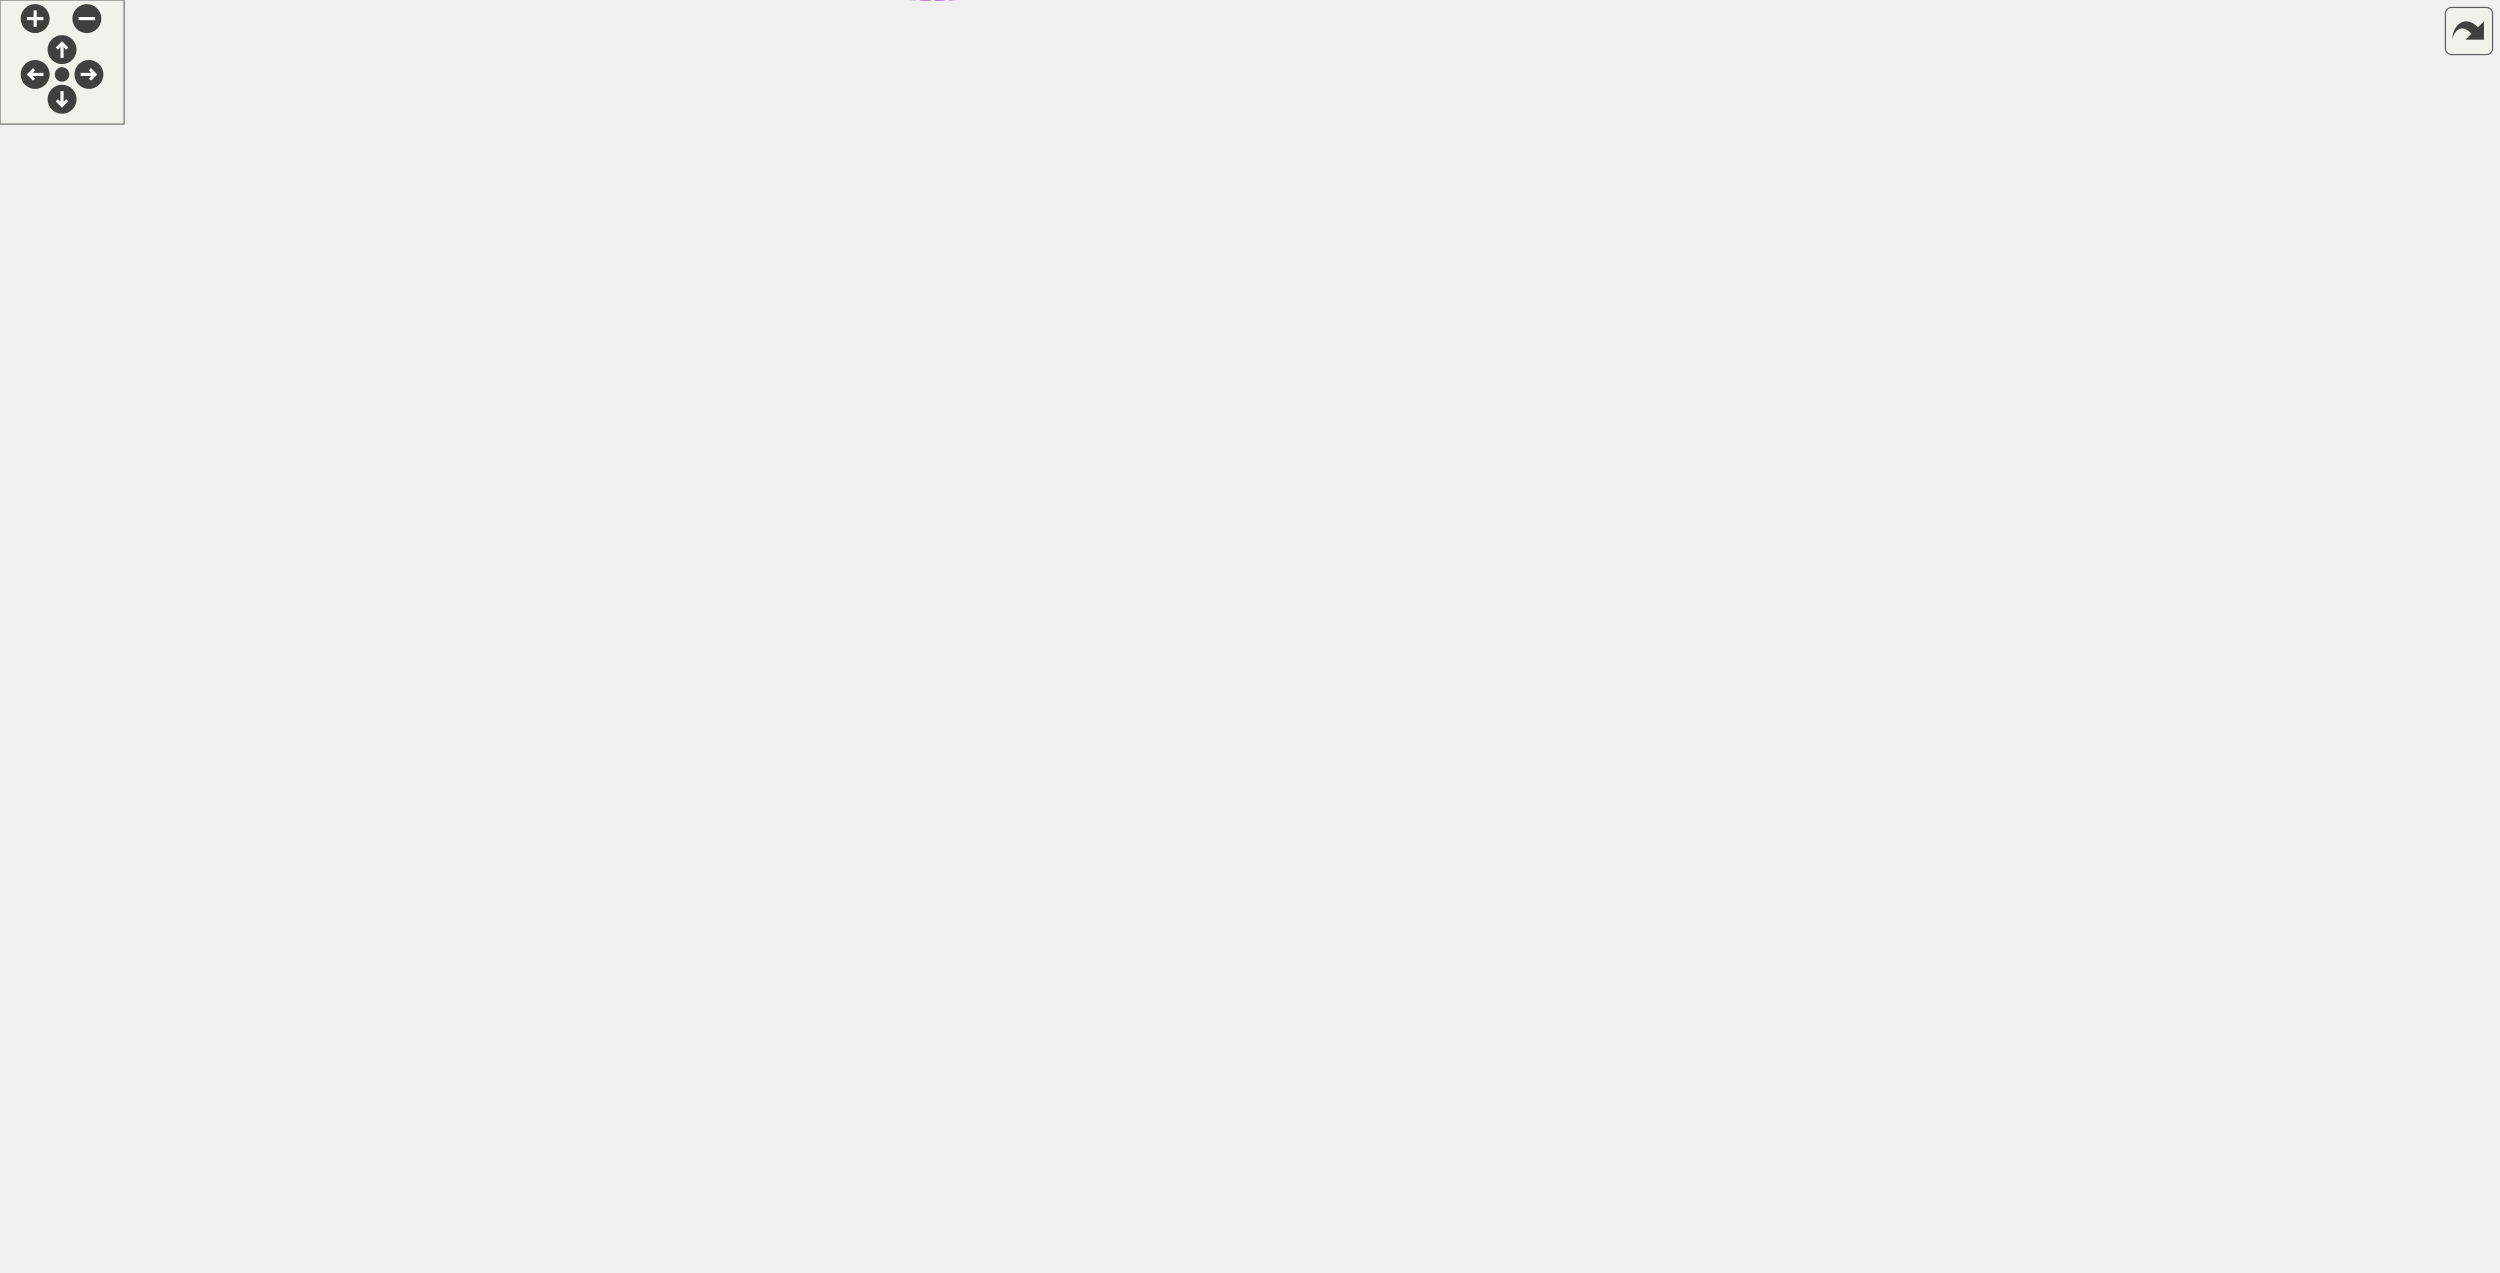
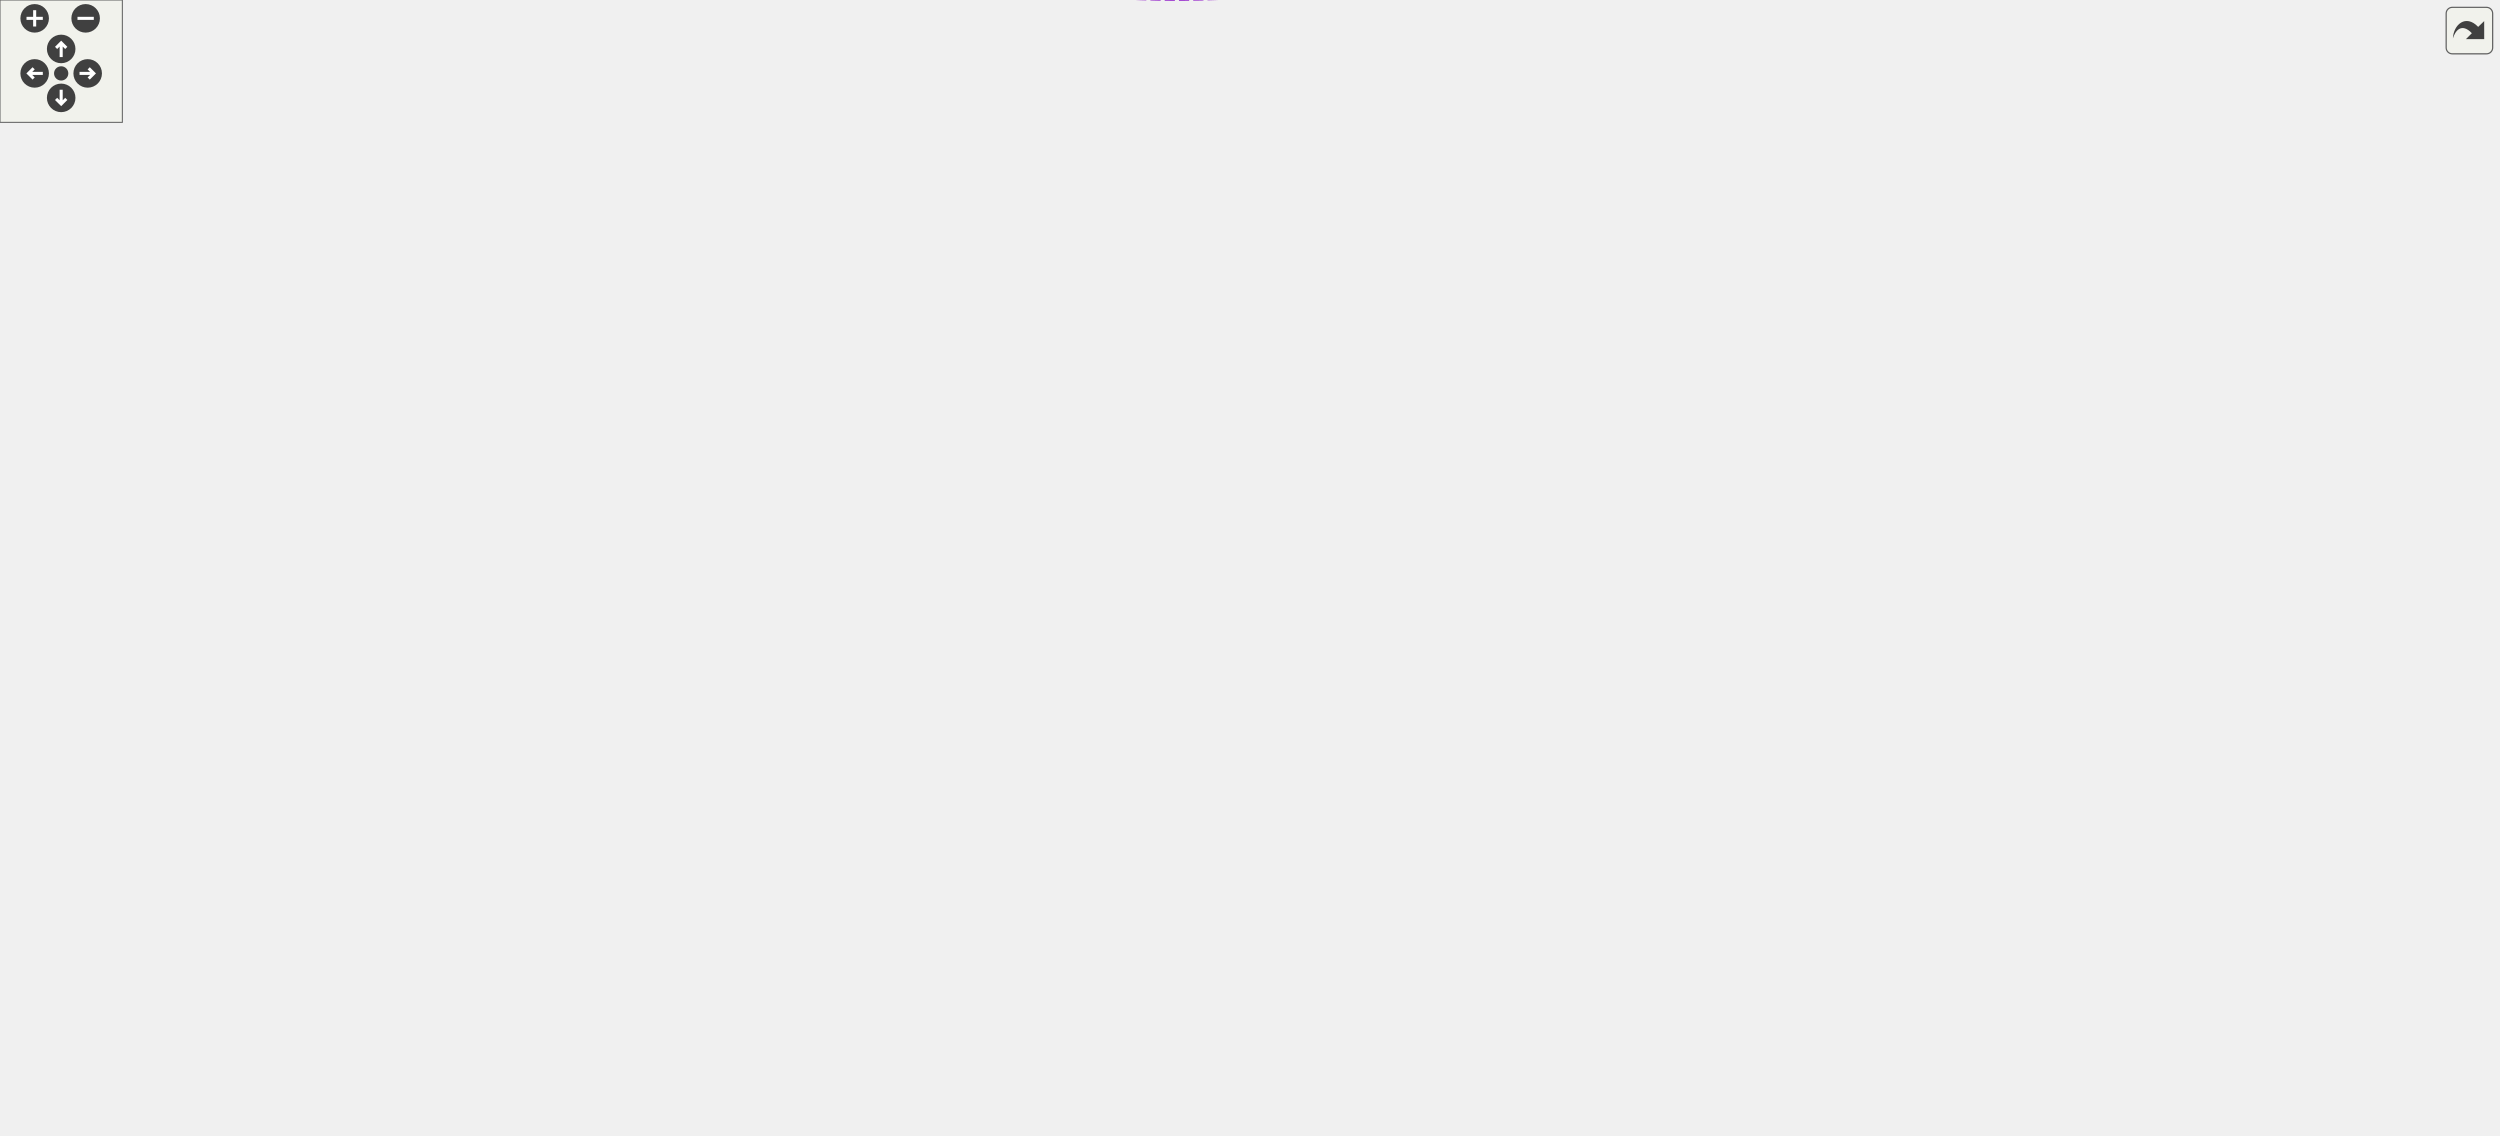
<svg xmlns="http://www.w3.org/2000/svg" xmlns:xlink="http://www.w3.org/1999/xlink" id="main" version="1.1" xml:space="preserve">
  <style type="text/css">
.edge:hover path { stroke: red; }
.edge:hover polygon { stroke: red; fill: red; }
</style>
  <defs>
    <circle id="rim" cx="0" cy="0" r="7" />
    <circle id="rim2" cx="0" cy="0" r="3.5" />
    <g id="zoomPlus">
      <use xlink:href="#rim" fill="#404040">
        <set attributeName="fill" to="#808080" begin="zoomplus.mouseover" end="zoomplus.mouseout" />
      </use>
      <path d="M-4,0h8M0,-4v8" fill="none" stroke="white" stroke-width="1.5" pointer-events="none" />
    </g>
    <g id="zoomMin">
      <use xlink:href="#rim" fill="#404040">
        <set attributeName="fill" to="#808080" begin="zoomminus.mouseover" end="zoomminus.mouseout" />
      </use>
      <path d="M-4,0h8" fill="none" stroke="white" stroke-width="1.5" pointer-events="none" />
    </g>
    <g id="dirArrow">
      <path fill="none" stroke="white" stroke-width="1.5" d="M0,-3.0v7 M-2.5,-0.5L0,-3.0L2.5,-0.5" />
    </g>
    <g id="resetDef">
      <use xlink:href="#rim2" fill="#404040">
        <set attributeName="fill" to="#808080" begin="reset.mouseover" end="reset.mouseout" />
      </use>
    </g>
  </defs>
  <svg id="graph" class="graph">
    <g id="viewport">
      <g id="node1" class="node">
        <g id="a_node1">
          <a xlink:title=" ">
-             <polygon fill="#999999" stroke="#666666" points="1208,-447.17 1101,-447.17 1101,-428.17 1208,-428.17 1208,-447.17" />
-             <text text-anchor="middle" x="1154.5" y="-435.17" font-family="Helvetica,sans-Serif" font-size="10.00">IterArrayCell&lt; 0 &gt;</text>
+             <polygon fill="#999999" stroke="#666666" points="1225,-82.98 1118,-82.98 1118,-63.98 1225,-63.98 1225,-82.98" />
+             <text text-anchor="middle" x="1171.5" y="-70.98" font-family="Helvetica,sans-Serif" font-size="10.00">IterArrayCell&lt; 0 &gt;</text>
          </a>
        </g>
      </g>
      <g id="node2" class="node">
        <g id="a_node2">
          <a xlink:href="classFullTestCell.html" target="_top" xlink:title=" ">
-             <polygon fill="white" stroke="#bfbfbf" points="1064,-447.17 992,-447.17 992,-428.17 1064,-428.17 1064,-447.17" />
-             <text text-anchor="middle" x="1028" y="-435.17" font-family="Helvetica,sans-Serif" font-size="10.00">FullTestCell</text>
+             <polygon fill="white" stroke="#bfbfbf" points="1081,-82.98 1009,-82.98 1009,-63.98 1081,-63.98 1081,-82.98" />
+             <text text-anchor="middle" x="1045" y="-70.98" font-family="Helvetica,sans-Serif" font-size="10.00">FullTestCell</text>
          </a>
        </g>
      </g>
      <g id="edge1" class="edge">
-         <path fill="none" stroke="#63b8ff" d="M1074.2,-437.67C1082.77,-437.67 1091.82,-437.67 1100.61,-437.67" />
-         <polygon fill="#63b8ff" stroke="#63b8ff" points="1074.01,-434.17 1064.01,-437.67 1074.01,-441.17 1074.01,-434.17" />
+         <path fill="none" stroke="#63b8ff" d="M1091.2,-73.48C1099.77,-73.48 1108.82,-73.48 1117.61,-73.48" />
+         <polygon fill="#63b8ff" stroke="#63b8ff" points="1091.01,-69.98 1081.01,-73.48 1091.01,-76.98 1091.01,-69.98" />
      </g>
      <g id="node3" class="node">
        <g id="a_node3">
          <a xlink:href="structWithGroup.html" target="_top" xlink:title=" ">
-             <polygon fill="white" stroke="#bfbfbf" points="955,-485.17 887,-485.17 887,-466.17 955,-466.17 955,-485.17" />
-             <text text-anchor="middle" x="921" y="-473.17" font-family="Helvetica,sans-Serif" font-size="10.00">WithGroup</text>
+             <polygon fill="white" stroke="#bfbfbf" points="972,-105.98 904,-105.98 904,-86.98 972,-86.98 972,-105.98" />
+             <text text-anchor="middle" x="938" y="-93.98" font-family="Helvetica,sans-Serif" font-size="10.00">WithGroup</text>
          </a>
        </g>
      </g>
      <g id="edge2" class="edge">
-         <path fill="none" stroke="#8b1a1a" d="M958.25,-462.55C972.13,-457.52 987.71,-451.89 1000.51,-447.25" />
-         <polygon fill="#8b1a1a" stroke="#8b1a1a" points="956.71,-459.38 948.5,-466.08 959.09,-465.97 956.71,-459.38" />
+         <path fill="none" stroke="#8b1a1a" d="M982.06,-87.05C990.96,-85.1 1000.24,-83.07 1008.82,-81.19" />
+         <polygon fill="#8b1a1a" stroke="#8b1a1a" points="981.24,-83.65 972.22,-89.2 982.74,-90.48 981.24,-83.65" />
      </g>
      <g id="node4" class="node">
        <g id="a_node4">
          <a xlink:href="classConfiguration.html" target="_top" xlink:title="The configuration storage for the current worksheet.">
-             <polygon fill="white" stroke="#666666" points="342,-536.17 260,-536.17 260,-517.17 342,-517.17 342,-536.17" />
-             <text text-anchor="middle" x="301" y="-524.17" font-family="Helvetica,sans-Serif" font-size="10.00">Configuration</text>
+             <polygon fill="white" stroke="#666666" points="342,-137.98 260,-137.98 260,-118.98 342,-118.98 342,-137.98" />
+             <text text-anchor="middle" x="301" y="-125.98" font-family="Helvetica,sans-Serif" font-size="10.00">Configuration</text>
          </a>
        </g>
      </g>
      <g id="edge3" class="edge">
-         <path fill="none" stroke="#9a32cd" stroke-dasharray="5,2" d="M352.35,-533.33C445.89,-544.17 652.21,-560.81 820,-522.67 851.99,-515.4 885.86,-496.87 904.83,-485.37" />
-         <polygon fill="#9a32cd" stroke="#9a32cd" points="352.66,-529.85 342.31,-532.14 351.83,-536.8 352.66,-529.85" />
-         <text text-anchor="middle" x="699" y="-547.67" font-family="Helvetica,sans-Serif" font-size="10.00"> configuration</text>
+         <path fill="none" stroke="#9a32cd" stroke-dasharray="5,2" d="M334.21,-114.41C348.68,-106.87 365.14,-96.43 377,-83.48 389.35,-70 379.5,-56.18 395,-46.48 570.65,63.4 842.99,-51.61 917.56,-86.89" />
+         <polygon fill="#9a32cd" stroke="#9a32cd" points="332.46,-111.38 325.05,-118.96 335.57,-117.65 332.46,-111.38" />
+         <text text-anchor="middle" x="716" y="-29.48" font-family="Helvetica,sans-Serif" font-size="10.00"> configuration</text>
      </g>
      <g id="node7" class="node">
        <g id="a_node7">
          <a xlink:href="classCell.html" target="_top" xlink:title="The base class all cell types the worksheet can consist of are derived from.">
-             <polygon fill="white" stroke="#666666" points="618,-426.17 583,-426.17 583,-407.17 618,-407.17 618,-426.17" />
-             <text text-anchor="middle" x="600.5" y="-414.17" font-family="Helvetica,sans-Serif" font-size="10.00">Cell</text>
+             <polygon fill="white" stroke="#666666" points="635,-216.98 600,-216.98 600,-197.98 635,-197.98 635,-216.98" />
+             <text text-anchor="middle" x="617.5" y="-204.98" font-family="Helvetica,sans-Serif" font-size="10.00">Cell</text>
          </a>
        </g>
      </g>
      <g id="edge12" class="edge">
-         <path fill="none" stroke="#9a32cd" stroke-dasharray="5,2" d="M352.39,-522.98C402.5,-517.59 480.29,-504.45 540,-472.67 562.04,-460.94 581.9,-438.87 592.16,-426.22" />
-         <polygon fill="#9a32cd" stroke="#9a32cd" points="351.74,-519.53 342.14,-524.02 352.44,-526.5 351.74,-519.53" />
-         <text text-anchor="middle" x="467.5" y="-520.67" font-family="Helvetica,sans-Serif" font-size="10.00"> m_configuration</text>
+         <path fill="none" stroke="#9a32cd" stroke-dasharray="5,2" d="M352.13,-137.62C415.11,-149.33 519.5,-169.53 557,-181.48 571.93,-186.24 588.19,-193.49 599.93,-199.13" />
+         <polygon fill="#9a32cd" stroke="#9a32cd" points="352.48,-134.13 342.01,-135.75 351.21,-141.01 352.48,-134.13" />
+         <text text-anchor="middle" x="476" y="-184.48" font-family="Helvetica,sans-Serif" font-size="10.00"> m_configuration</text>
      </g>
      <g id="node5" class="node">
        <g id="a_node5">
          <a xlink:href="structConfiguration_1_1PerformanceStats.html" target="_top" xlink:title=" ">
-             <polygon fill="white" stroke="#bfbfbf" points="150,-541.67 0,-541.67 0,-511.67 150,-511.67 150,-541.67" />
-             <text text-anchor="start" x="8" y="-529.67" font-family="Helvetica,sans-Serif" font-size="10.00">Configuration::Performance</text>
-             <text text-anchor="middle" x="75" y="-518.67" font-family="Helvetica,sans-Serif" font-size="10.00">Stats</text>
+             <polygon fill="white" stroke="#bfbfbf" points="150,-143.48 0,-143.48 0,-113.48 150,-113.48 150,-143.48" />
+             <text text-anchor="start" x="8" y="-131.48" font-family="Helvetica,sans-Serif" font-size="10.00">Configuration::Performance</text>
+             <text text-anchor="middle" x="75" y="-120.48" font-family="Helvetica,sans-Serif" font-size="10.00">Stats</text>
          </a>
        </g>
      </g>
      <g id="edge4" class="edge">
-         <path fill="none" stroke="#9a32cd" stroke-dasharray="5,2" d="M160.7,-526.67C194.71,-526.67 232.3,-526.67 259.85,-526.67" />
-         <polygon fill="#9a32cd" stroke="#9a32cd" points="160.28,-523.17 150.28,-526.67 160.28,-530.17 160.28,-523.17" />
-         <text text-anchor="middle" x="187.5" y="-529.67" font-family="Helvetica,sans-Serif" font-size="10.00"> g_stats</text>
+         <path fill="none" stroke="#9a32cd" stroke-dasharray="5,2" d="M160.7,-128.48C194.71,-128.48 232.3,-128.48 259.85,-128.48" />
+         <polygon fill="#9a32cd" stroke="#9a32cd" points="160.28,-124.98 150.28,-128.48 160.28,-131.98 160.28,-124.98" />
+         <text text-anchor="middle" x="187.5" y="-131.48" font-family="Helvetica,sans-Serif" font-size="10.00"> g_stats</text>
      </g>
      <g id="node6" class="node">
        <g id="a_node6">
          <a xlink:href="classGroupCell.html" target="_top" xlink:title="A cell grouping input (and, if there is one, also the output) cell to a foldable item.">
-             <polygon fill="white" stroke="#666666" points="820,-485.17 755,-485.17 755,-466.17 820,-466.17 820,-485.17" />
-             <text text-anchor="middle" x="787.5" y="-473.17" font-family="Helvetica,sans-Serif" font-size="10.00">GroupCell</text>
+             <polygon fill="white" stroke="#666666" points="837,-272.98 772,-272.98 772,-253.98 837,-253.98 837,-272.98" />
+             <text text-anchor="middle" x="804.5" y="-260.98" font-family="Helvetica,sans-Serif" font-size="10.00">GroupCell</text>
          </a>
        </g>
      </g>
      <g id="edge5" class="edge">
-         <path fill="none" stroke="#9a32cd" stroke-dasharray="5,2" d="M830.37,-475.67C848.54,-475.67 869.53,-475.67 886.63,-475.67" />
-         <polygon fill="#9a32cd" stroke="#9a32cd" points="830.33,-472.17 820.33,-475.67 830.33,-479.17 830.33,-472.17" />
-         <text text-anchor="middle" x="853.5" y="-478.67" font-family="Helvetica,sans-Serif" font-size="10.00"> group</text>
-       </g>
-       <g id="edge23" class="edge">
-         <path fill="none" stroke="#9a32cd" stroke-dasharray="5,2" d="M775.35,-495.08C776.3,-499.73 780.35,-503.17 787.5,-503.17 799.23,-503.17 802.62,-493.9 797.67,-485.25" />
-         <polygon fill="#9a32cd" stroke="#9a32cd" points="778.78,-495.74 777.33,-485.25 771.92,-494.36 778.78,-495.74" />
-         <text text-anchor="middle" x="787.5" y="-506.17" font-family="Helvetica,sans-Serif" font-size="10.00"> m_hiddenTreeParent</text>
-       </g>
-       <g id="edge25" class="edge">
-         <path fill="none" stroke="#63b8ff" d="M628.51,-418C702.63,-421.66 909.14,-431.85 991.97,-435.94" />
-         <polygon fill="#63b8ff" stroke="#63b8ff" points="628.34,-414.49 618.18,-417.49 628,-421.48 628.34,-414.49" />
+         <path fill="none" stroke="#9a32cd" stroke-dasharray="5,2" d="M819.62,-245.54C847.34,-210.34 908.01,-133.3 929.37,-106.17" />
+         <polygon fill="#9a32cd" stroke="#9a32cd" points="816.77,-243.51 813.33,-253.53 822.27,-247.84 816.77,-243.51" />
+         <text text-anchor="middle" x="870.5" y="-202.48" font-family="Helvetica,sans-Serif" font-size="10.00"> group</text>
+       </g>
+       <g id="edge20" class="edge">
+         <path fill="none" stroke="#9a32cd" stroke-dasharray="5,2" d="M792.35,-282.89C793.3,-287.54 797.35,-290.98 804.5,-290.98 816.23,-290.98 819.62,-281.71 814.67,-273.06" />
+         <polygon fill="#9a32cd" stroke="#9a32cd" points="795.78,-283.56 794.33,-273.06 788.92,-282.18 795.78,-283.56" />
+         <text text-anchor="middle" x="804.5" y="-293.98" font-family="Helvetica,sans-Serif" font-size="10.00"> m_hiddenTreeParent</text>
+       </g>
+       <g id="edge22" class="edge">
+         <path fill="none" stroke="#63b8ff" d="M642.47,-192.53C690.12,-163.74 801.04,-101.36 904,-77.48 939.06,-69.35 980.37,-69.28 1008.99,-70.67" />
+         <polygon fill="#63b8ff" stroke="#63b8ff" points="640.52,-189.62 633.8,-197.82 644.16,-195.59 640.52,-189.62" />
      </g>
      <g id="edge6" class="edge">
-         <path fill="none" stroke="#63b8ff" d="M618.61,-433.59C629.73,-443.52 645.09,-455.32 661,-461.67 691.34,-473.76 728.88,-476.52 754.96,-476.71" />
-         <polygon fill="#63b8ff" stroke="#63b8ff" points="620.69,-430.75 610.99,-426.49 615.91,-435.87 620.69,-430.75" />
+         <path fill="none" stroke="#63b8ff" d="M645.24,-215.58C678.8,-225.74 736.28,-243.13 771.96,-253.93" />
+         <polygon fill="#63b8ff" stroke="#63b8ff" points="645.83,-212.1 635.24,-212.55 643.8,-218.8 645.83,-212.1" />
      </g>
      <g id="node8" class="node">
        <g id="a_node8">
          <a xlink:href="classObserved.html" target="_top" xlink:title="Objects deriving from this class can be observed by the CellPtr.">
-             <polygon fill="white" stroke="#666666" points="332.5,-426.17 269.5,-426.17 269.5,-407.17 332.5,-407.17 332.5,-426.17" />
-             <text text-anchor="middle" x="301" y="-414.17" font-family="Helvetica,sans-Serif" font-size="10.00">Observed</text>
+             <polygon fill="white" stroke="#666666" points="332.5,-200.98 269.5,-200.98 269.5,-181.98 332.5,-181.98 332.5,-200.98" />
+             <text text-anchor="middle" x="301" y="-188.98" font-family="Helvetica,sans-Serif" font-size="10.00">Observed</text>
          </a>
        </g>
      </g>
      <g id="edge7" class="edge">
-         <path fill="none" stroke="#63b8ff" d="M342.79,-416.67C409.01,-416.67 537.09,-416.67 582.79,-416.67" />
-         <polygon fill="#63b8ff" stroke="#63b8ff" points="342.72,-413.17 332.72,-416.67 342.72,-420.17 342.72,-413.17" />
+         <path fill="none" stroke="#63b8ff" d="M342.9,-193.56C412.62,-197.11 551.62,-204.18 599.68,-206.63" />
+         <polygon fill="#63b8ff" stroke="#63b8ff" points="342.89,-190.06 332.73,-193.04 342.54,-197.05 342.89,-190.06" />
      </g>
      <g id="node9" class="node">
        <g id="a_node9">
          <a xlink:href="classCellPtr.html" target="_top" xlink:title=" ">
-             <polygon fill="white" stroke="#666666" points="360.5,-179.17 241.5,-179.17 241.5,-160.17 360.5,-160.17 360.5,-179.17" />
-             <text text-anchor="middle" x="301" y="-167.17" font-family="Helvetica,sans-Serif" font-size="10.00">CellPtr&lt; GroupCell &gt;</text>
+             <polygon fill="white" stroke="#666666" points="360.5,-250.98 241.5,-250.98 241.5,-231.98 360.5,-231.98 360.5,-250.98" />
+             <text text-anchor="middle" x="301" y="-238.98" font-family="Helvetica,sans-Serif" font-size="10.00">CellPtr&lt; GroupCell &gt;</text>
          </a>
        </g>
      </g>
      <g id="edge8" class="edge">
-         <path fill="none" stroke="#9a32cd" stroke-dasharray="5,2" d="M369.45,-182.16C372.13,-183.78 374.66,-185.61 377,-187.67 393.81,-202.42 377.53,-220.7 395,-234.67 445.86,-275.33 489.38,-214.71 540,-255.67 588.88,-295.22 597.6,-378.95 599.16,-407.16" />
-         <polygon fill="#9a32cd" stroke="#9a32cd" points="371.01,-179.02 360.51,-177.61 367.84,-185.26 371.01,-179.02" />
-         <text text-anchor="middle" x="467.5" y="-258.67" font-family="Helvetica,sans-Serif" font-size="10.00"> m_group</text>
+         <path fill="none" stroke="#9a32cd" stroke-dasharray="5,2" d="M362.71,-230.23C373.44,-228.47 384.53,-226.8 395,-225.48 471.17,-215.85 562.76,-210.32 599.78,-208.33" />
+         <polygon fill="#9a32cd" stroke="#9a32cd" points="361.84,-226.83 352.56,-231.94 363,-233.73 361.84,-226.83" />
+         <text text-anchor="middle" x="476" y="-228.48" font-family="Helvetica,sans-Serif" font-size="10.00"> m_group</text>
+       </g>
+       <g id="node10" class="node">
+         <g id="a_node10">
+           <a xlink:href="classCellPtrBase.html" target="_top" xlink:title="An implementation detail for the type-specific templated cell pointers.">
+             <polygon fill="white" stroke="#666666" points="111.5,-342.98 38.5,-342.98 38.5,-323.98 111.5,-323.98 111.5,-342.98" />
+             <text text-anchor="middle" x="75" y="-330.98" font-family="Helvetica,sans-Serif" font-size="10.00">CellPtrBase</text>
+           </a>
+         </g>
+       </g>
+       <g id="edge9" class="edge">
+         <path fill="none" stroke="#63b8ff" d="M109.04,-319.91C154.92,-301.07 236.8,-267.44 276.77,-251.02" />
+         <polygon fill="#63b8ff" stroke="#63b8ff" points="107.47,-316.77 99.55,-323.81 110.13,-323.25 107.47,-316.77" />
+       </g>
+       <g id="node11" class="node">
+         <g id="a_node11">
+           <a xlink:href="classCellPtr.html" target="_top" xlink:title=" ">
+             <polygon fill="white" stroke="#666666" points="346,-342.98 256,-342.98 256,-323.98 346,-323.98 346,-342.98" />
+             <text text-anchor="middle" x="301" y="-330.98" font-family="Helvetica,sans-Serif" font-size="10.00">CellPtr&lt; Cell &gt;</text>
+           </a>
+         </g>
+       </g>
+       <g id="edge11" class="edge">
+         <path fill="none" stroke="#63b8ff" d="M122.05,-333.48C161.18,-333.48 216.98,-333.48 255.62,-333.48" />
+         <polygon fill="#63b8ff" stroke="#63b8ff" points="121.99,-329.98 111.99,-333.48 121.99,-336.98 121.99,-329.98" />
+       </g>
+       <g id="node16" class="node">
+         <g id="a_node16">
+           <a xlink:href="classCellPtr.html" target="_top" xlink:title=" ">
+             <polygon fill="white" stroke="#666666" points="360.5,-403.98 241.5,-403.98 241.5,-384.98 360.5,-384.98 360.5,-403.98" />
+             <text text-anchor="middle" x="301" y="-391.98" font-family="Helvetica,sans-Serif" font-size="10.00">CellPtr&lt; EditorCell &gt;</text>
+           </a>
+         </g>
+       </g>
+       <g id="edge19" class="edge">
+         <path fill="none" stroke="#63b8ff" d="M120.78,-345.68C163.18,-357.22 225.98,-374.32 264.88,-384.92" />
+         <polygon fill="#63b8ff" stroke="#63b8ff" points="121.57,-342.26 111,-343.01 119.73,-349.02 121.57,-342.26" />
+       </g>
+       <g id="edge10" class="edge">
+         <path fill="none" stroke="#9a32cd" stroke-dasharray="5,2" d="M356.18,-327.88C420.77,-320.42 524.11,-305.77 557,-285.48 584.4,-268.58 603.77,-234.12 612.04,-217.24" />
+         <polygon fill="#9a32cd" stroke="#9a32cd" points="355.71,-324.41 346.16,-329.02 356.49,-331.37 355.71,-324.41" />
+         <text text-anchor="middle" x="476" y="-325.48" font-family="Helvetica,sans-Serif" font-size="10.00"> m_nextToDraw</text>
      </g>
      <g id="node14" class="node">
        <g id="a_node14">
          <a xlink:href="classCellPointers.html" target="_top" xlink:title="The storage for pointers to cells.">
-             <polygon fill="white" stroke="#666666" points="638,-159.17 563,-159.17 563,-140.17 638,-140.17 638,-159.17" />
-             <text text-anchor="middle" x="600.5" y="-147.17" font-family="Helvetica,sans-Serif" font-size="10.00">CellPointers</text>
-           </a>
-         </g>
-       </g>
-       <g id="edge22" class="edge">
-         <path fill="none" stroke="#9a32cd" stroke-dasharray="5,2" d="M370.91,-165.03C430.78,-161.01 515.17,-155.34 562.88,-152.13" />
-         <polygon fill="#9a32cd" stroke="#9a32cd" points="370.52,-161.55 360.78,-165.72 370.99,-168.54 370.52,-161.55" />
-         <text text-anchor="middle" x="467.5" y="-166.67" font-family="Helvetica,sans-Serif" font-size="10.00"> m_groupCellUnderPointer</text>
-       </g>
-       <g id="node10" class="node">
-         <g id="a_node10">
-           <a xlink:href="classCellPtrBase.html" target="_top" xlink:title="An implementation detail for the type-specific templated cell pointers.">
-             <polygon fill="white" stroke="#666666" points="111.5,-124.17 38.5,-124.17 38.5,-105.17 111.5,-105.17 111.5,-124.17" />
-             <text text-anchor="middle" x="75" y="-112.17" font-family="Helvetica,sans-Serif" font-size="10.00">CellPtrBase</text>
-           </a>
-         </g>
-       </g>
-       <g id="edge9" class="edge">
-         <path fill="none" stroke="#63b8ff" d="M121.74,-125.9C162.76,-135.97 222.31,-150.59 261.09,-160.11" />
-         <polygon fill="#63b8ff" stroke="#63b8ff" points="122.54,-122.49 111.99,-123.5 120.87,-129.29 122.54,-122.49" />
-       </g>
-       <g id="node11" class="node">
-         <g id="a_node11">
-           <a xlink:href="classCellPtr.html" target="_top" xlink:title=" ">
-             <polygon fill="white" stroke="#666666" points="346,-216.17 256,-216.17 256,-197.17 346,-197.17 346,-216.17" />
-             <text text-anchor="middle" x="301" y="-204.17" font-family="Helvetica,sans-Serif" font-size="10.00">CellPtr&lt; Cell &gt;</text>
-           </a>
-         </g>
-       </g>
-       <g id="edge11" class="edge">
-         <path fill="none" stroke="#63b8ff" d="M102.02,-129.48C131.2,-145.6 180.3,-171.26 225,-187.67 234.84,-191.28 245.64,-194.45 255.91,-197.12" />
-         <polygon fill="#63b8ff" stroke="#63b8ff" points="103.36,-126.22 92.92,-124.41 99.95,-132.34 103.36,-126.22" />
-       </g>
-       <g id="node16" class="node">
-         <g id="a_node16">
-           <a xlink:href="classCellPtr.html" target="_top" xlink:title=" ">
-             <polygon fill="white" stroke="#666666" points="360.5,-44.17 241.5,-44.17 241.5,-25.17 360.5,-25.17 360.5,-44.17" />
-             <text text-anchor="middle" x="301" y="-32.17" font-family="Helvetica,sans-Serif" font-size="10.00">CellPtr&lt; EditorCell &gt;</text>
-           </a>
-         </g>
-       </g>
-       <g id="edge18" class="edge">
-         <path fill="none" stroke="#63b8ff" d="M112.7,-101.56C157.8,-85.45 233.25,-58.51 273.23,-44.23" />
-         <polygon fill="#63b8ff" stroke="#63b8ff" points="111.26,-98.36 103.02,-105.02 113.61,-104.95 111.26,-98.36" />
-       </g>
-       <g id="node17" class="node">
-         <g id="a_node17">
-           <a xlink:href="classCellPtr.html" target="_top" xlink:title=" ">
-             <polygon fill="white" stroke="#666666" points="356,-105.17 246,-105.17 246,-86.17 356,-86.17 356,-105.17" />
-             <text text-anchor="middle" x="301" y="-93.17" font-family="Helvetica,sans-Serif" font-size="10.00">CellPtr&lt; TextCell &gt;</text>
-           </a>
-         </g>
-       </g>
-       <g id="edge20" class="edge">
-         <path fill="none" stroke="#63b8ff" d="M122.18,-110.75C158.06,-107.71 207.91,-103.48 245.7,-100.27" />
-         <polygon fill="#63b8ff" stroke="#63b8ff" points="121.66,-107.28 111.99,-111.61 122.25,-114.26 121.66,-107.28" />
-       </g>
-       <g id="edge10" class="edge">
-         <path fill="none" stroke="#9a32cd" stroke-dasharray="5,2" d="M321.1,-222.8C339.03,-237.08 367.19,-257.37 395,-268.67 455.73,-293.35 487.77,-256.05 540,-295.67 577.86,-324.39 593.09,-383.64 597.77,-406.95" />
-         <polygon fill="#9a32cd" stroke="#9a32cd" points="323.13,-219.94 313.17,-216.34 318.71,-225.37 323.13,-219.94" />
-         <text text-anchor="middle" x="467.5" y="-298.67" font-family="Helvetica,sans-Serif" font-size="10.00"> m_nextToDraw</text>
-       </g>
-       <g id="edge21" class="edge">
-         <path fill="none" stroke="#9a32cd" stroke-dasharray="5,2" d="M356.74,-202.37C416.08,-197.33 506.76,-188.42 540,-178.67 555.44,-174.14 571.79,-165.89 583.43,-159.35" />
-         <polygon fill="#9a32cd" stroke="#9a32cd" points="356.08,-198.91 346.41,-203.23 356.67,-205.89 356.08,-198.91" />
-         <text text-anchor="middle" x="467.5" y="-224.67" font-family="Helvetica,sans-Serif" font-size="10.00"> m_cellUnderPointer</text>
-         <text text-anchor="middle" x="467.5" y="-213.67" font-family="Helvetica,sans-Serif" font-size="10.00">m_selectionEnd</text>
-         <text text-anchor="middle" x="467.5" y="-202.67" font-family="Helvetica,sans-Serif" font-size="10.00">m_selectionStart</text>
+             <polygon fill="white" stroke="#666666" points="655,-393.98 580,-393.98 580,-374.98 655,-374.98 655,-393.98" />
+             <text text-anchor="middle" x="617.5" y="-381.98" font-family="Helvetica,sans-Serif" font-size="10.00">CellPointers</text>
+           </a>
+         </g>
+       </g>
+       <g id="edge17" class="edge">
+         <path fill="none" stroke="#9a32cd" stroke-dasharray="5,2" d="M356.47,-338.17C425.58,-344.26 538.11,-354.66 557,-359.48 571.11,-363.08 586.24,-369.47 597.7,-374.89" />
+         <polygon fill="#9a32cd" stroke="#9a32cd" points="356.45,-334.66 346.18,-337.27 355.84,-341.63 356.45,-334.66" />
+         <text text-anchor="middle" x="476" y="-373.48" font-family="Helvetica,sans-Serif" font-size="10.00"> m_selectionEnd</text>
+         <text text-anchor="middle" x="476" y="-362.48" font-family="Helvetica,sans-Serif" font-size="10.00">m_selectionStart</text>
      </g>
      <g id="node12" class="node">
        <g id="a_node12">
          <a xlink:href="classCachedInteger.html" target="_top" xlink:title=" ">
-             <polygon fill="white" stroke="#666666" points="377,-334.17 225,-334.17 225,-315.17 377,-315.17 377,-334.17" />
-             <text text-anchor="middle" x="301" y="-322.17" font-family="Helvetica,sans-Serif" font-size="10.00">CachedInteger&lt; wxCoord &gt;</text>
+             <polygon fill="white" stroke="#666666" points="377,-74.98 225,-74.98 225,-55.98 377,-55.98 377,-74.98" />
+             <text text-anchor="middle" x="301" y="-62.98" font-family="Helvetica,sans-Serif" font-size="10.00">CachedInteger&lt; wxCoord &gt;</text>
          </a>
        </g>
      </g>
      <g id="edge13" class="edge">
-         <path fill="none" stroke="#9a32cd" stroke-dasharray="5,2" d="M361.39,-313.83C411.94,-307.65 484.91,-306.16 540,-335.67 569.53,-351.48 588.24,-389.14 595.74,-406.98" />
-         <polygon fill="#9a32cd" stroke="#9a32cd" points="360.73,-310.39 351.28,-315.16 361.65,-317.33 360.73,-310.39" />
-         <text text-anchor="middle" x="467.5" y="-404.67" font-family="Helvetica,sans-Serif" font-size="10.00"> m_cachedCenterList</text>
-         <text text-anchor="middle" x="467.5" y="-393.67" font-family="Helvetica,sans-Serif" font-size="10.00">m_cachedLineWidth</text>
-         <text text-anchor="middle" x="467.5" y="-382.67" font-family="Helvetica,sans-Serif" font-size="10.00">m_cachedMaxDrop</text>
-         <text text-anchor="middle" x="467.5" y="-371.67" font-family="Helvetica,sans-Serif" font-size="10.00">m_cachedSumOfWidths</text>
-         <text text-anchor="middle" x="467.5" y="-360.67" font-family="Helvetica,sans-Serif" font-size="10.00">m_center</text>
-         <text text-anchor="middle" x="467.5" y="-349.67" font-family="Helvetica,sans-Serif" font-size="10.00">m_height</text>
-         <text text-anchor="middle" x="467.5" y="-338.67" font-family="Helvetica,sans-Serif" font-size="10.00">m_width</text>
+         <path fill="none" stroke="#9a32cd" stroke-dasharray="5,2" d="M340.31,-53.09C393.74,-38.32 491.43,-20.75 557,-64.48 603.75,-95.67 613.83,-171.24 615.95,-197.94" />
+         <polygon fill="#9a32cd" stroke="#9a32cd" points="339.2,-49.77 330.55,-55.89 341.13,-56.49 339.2,-49.77" />
+         <text text-anchor="middle" x="476" y="-133.48" font-family="Helvetica,sans-Serif" font-size="10.00"> m_cachedCenterList</text>
+         <text text-anchor="middle" x="476" y="-122.48" font-family="Helvetica,sans-Serif" font-size="10.00">m_cachedLineWidth</text>
+         <text text-anchor="middle" x="476" y="-111.48" font-family="Helvetica,sans-Serif" font-size="10.00">m_cachedMaxDrop</text>
+         <text text-anchor="middle" x="476" y="-100.48" font-family="Helvetica,sans-Serif" font-size="10.00">m_cachedSumOfWidths</text>
+         <text text-anchor="middle" x="476" y="-89.48" font-family="Helvetica,sans-Serif" font-size="10.00">m_center</text>
+         <text text-anchor="middle" x="476" y="-78.48" font-family="Helvetica,sans-Serif" font-size="10.00">m_height</text>
+         <text text-anchor="middle" x="476" y="-67.48" font-family="Helvetica,sans-Serif" font-size="10.00">m_width</text>
      </g>
      <g id="node13" class="node">
        <g id="a_node13">
          <a xlink:href="classAFontSize.html" target="_top" xlink:title="A Type-Safe Fixed-Point Font Size.">
-             <polygon fill="white" stroke="#666666" points="333.5,-497.17 268.5,-497.17 268.5,-478.17 333.5,-478.17 333.5,-497.17" />
-             <text text-anchor="middle" x="301" y="-485.17" font-family="Helvetica,sans-Serif" font-size="10.00">AFontSize</text>
-           </a>
-         </g>
-       </g>
-       <g id="edge24" class="edge">
-         <path fill="none" stroke="#9a32cd" stroke-dasharray="5,2" d="M343.69,-498.05C359.63,-501.53 378.05,-504.95 395,-506.67 528.64,-520.18 688.44,-494.54 755,-482" />
-         <polygon fill="#9a32cd" stroke="#9a32cd" points="344.13,-494.56 333.61,-495.77 342.59,-501.39 344.13,-494.56" />
-         <text text-anchor="middle" x="600.5" y="-510.67" font-family="Helvetica,sans-Serif" font-size="10.00"> m_mathFontSize</text>
+             <polygon fill="white" stroke="#666666" points="333.5,-299.98 268.5,-299.98 268.5,-280.98 333.5,-280.98 333.5,-299.98" />
+             <text text-anchor="middle" x="301" y="-287.98" font-family="Helvetica,sans-Serif" font-size="10.00">AFontSize</text>
+           </a>
+         </g>
+       </g>
+       <g id="edge21" class="edge">
+         <path fill="none" stroke="#9a32cd" stroke-dasharray="5,2" d="M344.03,-289.48C394.6,-288.17 482.05,-285.54 557,-281.48 634.12,-277.31 724.66,-270.1 771.62,-266.19" />
+         <polygon fill="#9a32cd" stroke="#9a32cd" points="343.73,-285.99 333.82,-289.74 343.91,-292.99 343.73,-285.99" />
+         <text text-anchor="middle" x="617.5" y="-282.48" font-family="Helvetica,sans-Serif" font-size="10.00"> m_mathFontSize</text>
      </g>
      <g id="edge14" class="edge">
-         <path fill="none" stroke="#9a32cd" stroke-dasharray="5,2" d="M331.61,-473.94C349.6,-466.09 373.23,-456.65 395,-450.67 457.92,-433.39 475.69,-438.71 540,-427.67 554.49,-425.18 570.93,-422.12 582.85,-419.86" />
-         <polygon fill="#9a32cd" stroke="#9a32cd" points="329.95,-470.84 322.24,-478.1 332.8,-477.24 329.95,-470.84" />
-         <text text-anchor="middle" x="467.5" y="-464.67" font-family="Helvetica,sans-Serif" font-size="10.00"> m_fontSize</text>
-         <text text-anchor="middle" x="467.5" y="-453.67" font-family="Helvetica,sans-Serif" font-size="10.00">m_fontSize_Scaled</text>
+         <path fill="none" stroke="#9a32cd" stroke-dasharray="5,2" d="M336.22,-277.42C353.61,-271.21 375.2,-264.15 395,-259.48 465.78,-242.8 487.47,-257.78 557,-236.48 572.38,-231.77 588.74,-223.54 600.4,-217.05" />
+         <polygon fill="#9a32cd" stroke="#9a32cd" points="334.72,-274.25 326.52,-280.96 337.11,-280.83 334.72,-274.25" />
+         <text text-anchor="middle" x="476" y="-273.48" font-family="Helvetica,sans-Serif" font-size="10.00"> m_fontSize</text>
+         <text text-anchor="middle" x="476" y="-262.48" font-family="Helvetica,sans-Serif" font-size="10.00">m_fontSize_Scaled</text>
      </g>
      <g id="edge15" class="edge">
-         <path fill="none" stroke="#9a32cd" stroke-dasharray="5,2" d="M612.09,-168.33C646.62,-229.18 755.23,-420.57 780.98,-465.95" />
-         <polygon fill="#9a32cd" stroke="#9a32cd" points="615.02,-166.39 607.04,-159.42 608.93,-169.85 615.02,-166.39" />
-         <text text-anchor="middle" x="699" y="-391.67" font-family="Helvetica,sans-Serif" font-size="10.00"> m_cellPointers</text>
+         <path fill="none" stroke="#9a32cd" stroke-dasharray="5,2" d="M649.02,-370.26C677.34,-356.46 720.11,-334.04 754,-309.48 769.39,-298.33 785.12,-282.87 794.6,-273.02" />
+         <polygon fill="#9a32cd" stroke="#9a32cd" points="647.13,-367.29 639.64,-374.78 650.17,-373.59 647.13,-367.29" />
+         <text text-anchor="middle" x="716" y="-357.48" font-family="Helvetica,sans-Serif" font-size="10.00"> m_cellPointers</text>
      </g>
      <g id="node15" class="node">
        <g id="a_node15">
          <a xlink:href="classCellPointers_1_1ErrorList.html" target="_top" xlink:title="A list of editor cells containing error messages.">
-             <polygon fill="white" stroke="#666666" points="362,-142.17 240,-142.17 240,-123.17 362,-123.17 362,-142.17" />
-             <text text-anchor="middle" x="301" y="-130.17" font-family="Helvetica,sans-Serif" font-size="10.00">CellPointers::ErrorList</text>
+             <polygon fill="white" stroke="#666666" points="362,-494.98 240,-494.98 240,-475.98 362,-475.98 362,-494.98" />
+             <text text-anchor="middle" x="301" y="-482.98" font-family="Helvetica,sans-Serif" font-size="10.00">CellPointers::ErrorList</text>
          </a>
        </g>
      </g>
      <g id="edge16" class="edge">
-         <path fill="none" stroke="#9a32cd" stroke-dasharray="5,2" d="M372.64,-128.21C420.16,-126.38 484.11,-126.16 540,-133.67 549.97,-135.01 560.63,-137.52 570.15,-140.16" />
-         <polygon fill="#9a32cd" stroke="#9a32cd" points="372.3,-124.72 362.45,-128.64 372.59,-131.72 372.3,-124.72" />
-         <text text-anchor="middle" x="467.5" y="-136.67" font-family="Helvetica,sans-Serif" font-size="10.00"> m_errorList</text>
-       </g>
-       <g id="edge17" class="edge">
-         <path fill="none" stroke="#9a32cd" stroke-dasharray="5,2" d="M335.4,-21.71C384.45,-5.02 476.96,17.41 540,-22.67 582.33,-49.58 595.06,-115.42 598.42,-140.11" />
-         <polygon fill="#9a32cd" stroke="#9a32cd" points="334.17,-18.44 325.9,-25.06 336.5,-25.04 334.17,-18.44" />
-         <text text-anchor="middle" x="467.5" y="-80.67" font-family="Helvetica,sans-Serif" font-size="10.00"> m_activeCell</text>
-         <text text-anchor="start" x="395" y="-69.67" font-family="Helvetica,sans-Serif" font-size="10.00">m_cellKeyboardSelection</text>
-         <text text-anchor="middle" x="467.5" y="-58.67" font-family="Helvetica,sans-Serif" font-size="10.00">StartedIn</text>
-         <text text-anchor="start" x="395" y="-47.67" font-family="Helvetica,sans-Serif" font-size="10.00">m_cellMouseSelectionStarted</text>
-         <text text-anchor="middle" x="467.5" y="-36.67" font-family="Helvetica,sans-Serif" font-size="10.00">In</text>
-         <text text-anchor="middle" x="467.5" y="-25.67" font-family="Helvetica,sans-Serif" font-size="10.00">m_cellSearchStartedIn</text>
-       </g>
-       <g id="edge19" class="edge">
-         <path fill="none" stroke="#9a32cd" stroke-dasharray="5,2" d="M366.45,-92C415.26,-91.19 483.35,-94.28 540,-112.67 558.28,-118.6 576.66,-131.3 588.05,-140.16" />
-         <polygon fill="#9a32cd" stroke="#9a32cd" points="366.26,-88.51 356.34,-92.23 366.42,-95.51 366.26,-88.51" />
-         <text text-anchor="middle" x="467.5" y="-115.67" font-family="Helvetica,sans-Serif" font-size="10.00"> m_currentTextCell</text>
+         <path fill="none" stroke="#9a32cd" stroke-dasharray="5,2" d="M372.26,-488.08C425.79,-487.2 499.77,-479.63 557,-449.48 581.63,-436.5 601.31,-409.12 610.63,-394.38" />
+         <polygon fill="#9a32cd" stroke="#9a32cd" points="372.14,-484.58 362.17,-488.17 372.21,-491.58 372.14,-484.58" />
+         <text text-anchor="middle" x="476" y="-489.48" font-family="Helvetica,sans-Serif" font-size="10.00"> m_errorList</text>
+       </g>
+       <g id="edge18" class="edge">
+         <path fill="none" stroke="#9a32cd" stroke-dasharray="5,2" d="M370.84,-392.29C435.08,-390.25 528.5,-387.28 579.64,-385.65" />
+         <polygon fill="#9a32cd" stroke="#9a32cd" points="370.67,-388.8 360.79,-392.61 370.89,-395.79 370.67,-388.8" />
+         <text text-anchor="start" x="395" y="-437.48" font-family="Helvetica,sans-Serif" font-size="10.00"> m_cellKeyboardSelectionStarted</text>
+         <text text-anchor="middle" x="476" y="-426.48" font-family="Helvetica,sans-Serif" font-size="10.00">In</text>
+         <text text-anchor="start" x="395" y="-415.48" font-family="Helvetica,sans-Serif" font-size="10.00">m_cellMouseSelectionStarted</text>
+         <text text-anchor="middle" x="476" y="-404.48" font-family="Helvetica,sans-Serif" font-size="10.00">In</text>
+         <text text-anchor="middle" x="476" y="-393.48" font-family="Helvetica,sans-Serif" font-size="10.00">m_cellSearchStartedIn</text>
      </g>
    </g>
  </svg>
  <g id="navigator" transform="translate(0 0)" fill="#404254">
    <rect fill="#f2f5e9" fill-opacity="0.5" stroke="#606060" stroke-width=".5" x="0" y="0" width="60" height="60" />
    <use id="zoomplus" xlink:href="#zoomPlus" x="17" y="9" />
    <use id="zoomminus" xlink:href="#zoomMin" x="42" y="9" />
    <use id="reset" xlink:href="#resetDef" x="30" y="36" />
    <g id="arrowUp" xlink:href="#dirArrow" transform="translate(30 24)">
      <use xlink:href="#rim" fill="#404040">
        <set attributeName="fill" to="#808080" begin="arrowUp.mouseover" end="arrowUp.mouseout" />
      </use>
      <path fill="none" stroke="white" stroke-width="1.5" d="M0,-3.0v7 M-2.5,-0.5L0,-3.0L2.5,-0.5" />
    </g>
    <g id="arrowRight" xlink:href="#dirArrow" transform="rotate(90) translate(36 -43)">
      <use xlink:href="#rim" fill="#404040">
        <set attributeName="fill" to="#808080" begin="arrowRight.mouseover" end="arrowRight.mouseout" />
      </use>
      <path fill="none" stroke="white" stroke-width="1.5" d="M0,-3.0v7 M-2.5,-0.5L0,-3.0L2.5,-0.5" />
    </g>
    <g id="arrowDown" xlink:href="#dirArrow" transform="rotate(180) translate(-30 -48)">
      <use xlink:href="#rim" fill="#404040">
        <set attributeName="fill" to="#808080" begin="arrowDown.mouseover" end="arrowDown.mouseout" />
      </use>
      <path fill="none" stroke="white" stroke-width="1.5" d="M0,-3.0v7 M-2.5,-0.5L0,-3.0L2.5,-0.5" />
    </g>
    <g id="arrowLeft" xlink:href="#dirArrow" transform="rotate(270) translate(-36 17)">
      <use xlink:href="#rim" fill="#404040">
        <set attributeName="fill" to="#808080" begin="arrowLeft.mouseover" end="arrowLeft.mouseout" />
      </use>
      <path fill="none" stroke="white" stroke-width="1.5" d="M0,-3.0v7 M-2.5,-0.5L0,-3.0L2.5,-0.5" />
    </g>
  </g>
  <svg viewBox="0 0 15 15" width="100%" height="30px" preserveAspectRatio="xMaxYMin meet">
    <g id="arrow_out" transform="scale(0.3 0.3)">
      <a xlink:href="classIterArrayCell_3_010_01_4__coll__graph_org.svg" target="_base">
        <rect id="button" ry="5" rx="5" y="6" x="6" height="38" width="38" fill="#f2f5e9" fill-opacity="0.5" stroke="#606060" stroke-width="1.0" />
        <path id="arrow" d="M 11.5,31.437 C 11.94,20.098 22.043,11.323 32.159,21.979 L 37.069,17.246 C 37.069,17.246 37.088,32 37.088,32 L 22.16,31.978 C 22.16,31.978 26.998,27.14 26.998,27.14 C 18.529,18.264 13.292,25.23 11.5,31.437 z" style="fill:#404040;" />
      </a>
    </g>
  </svg>
</svg>
